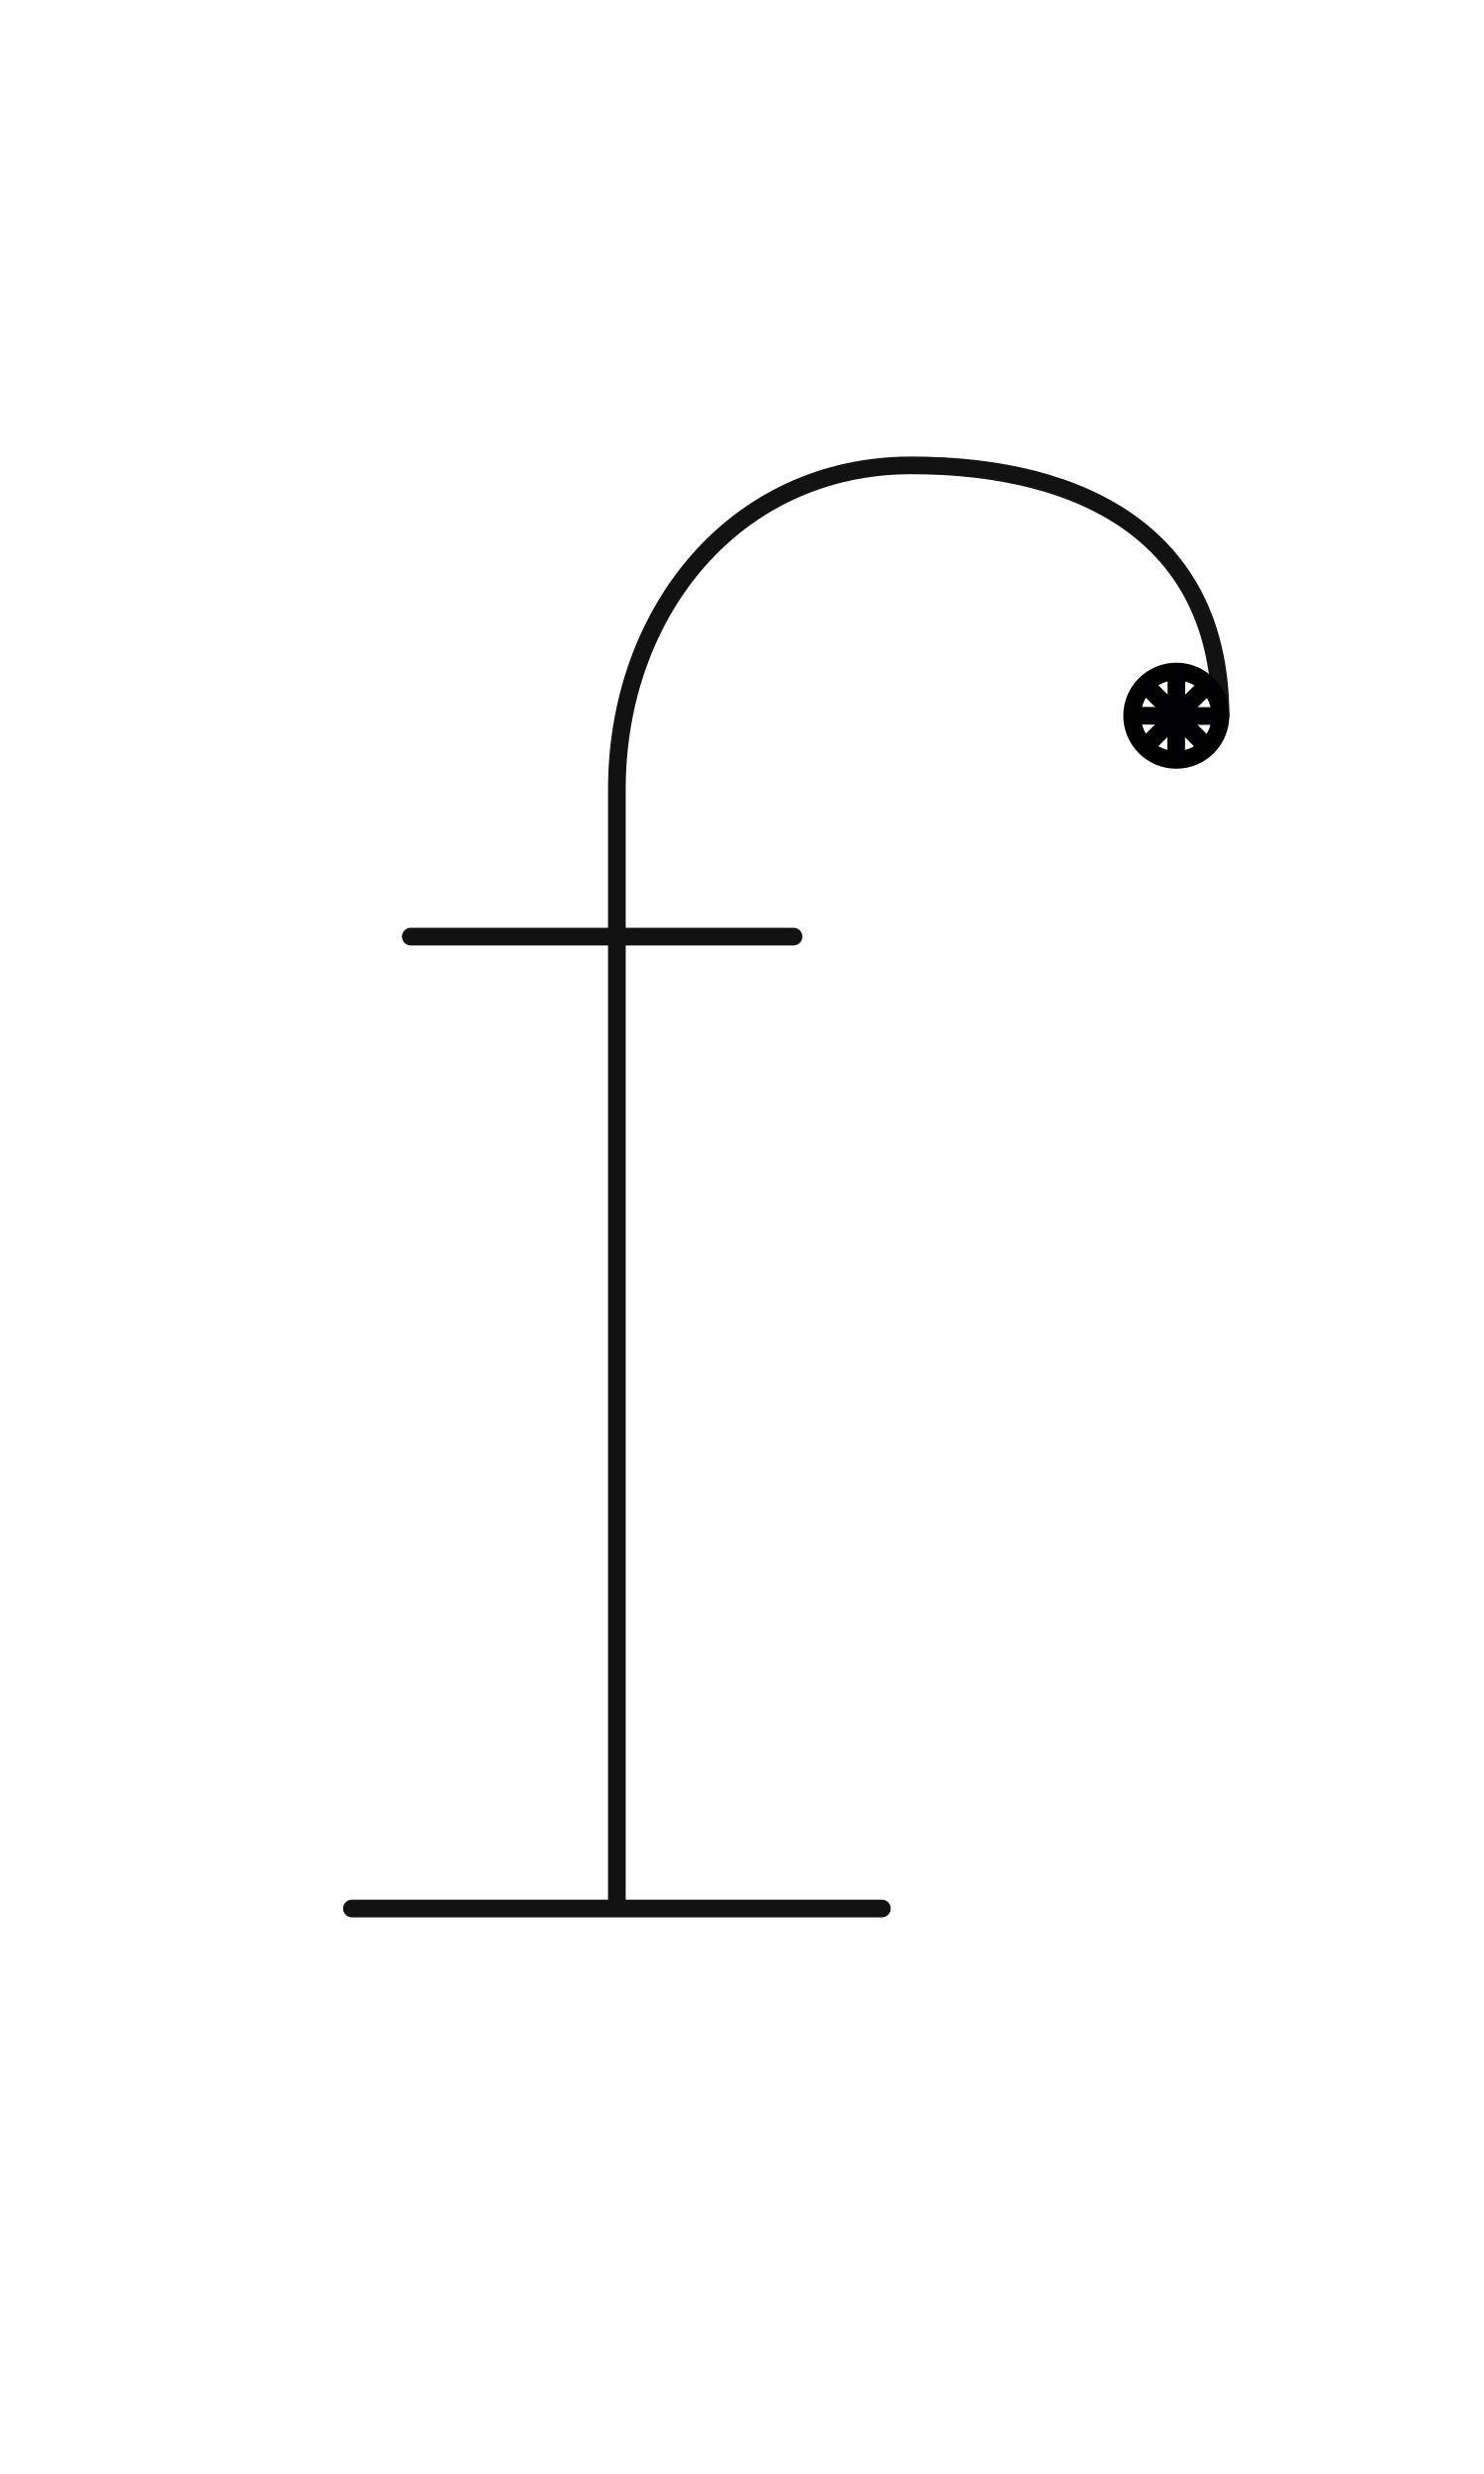
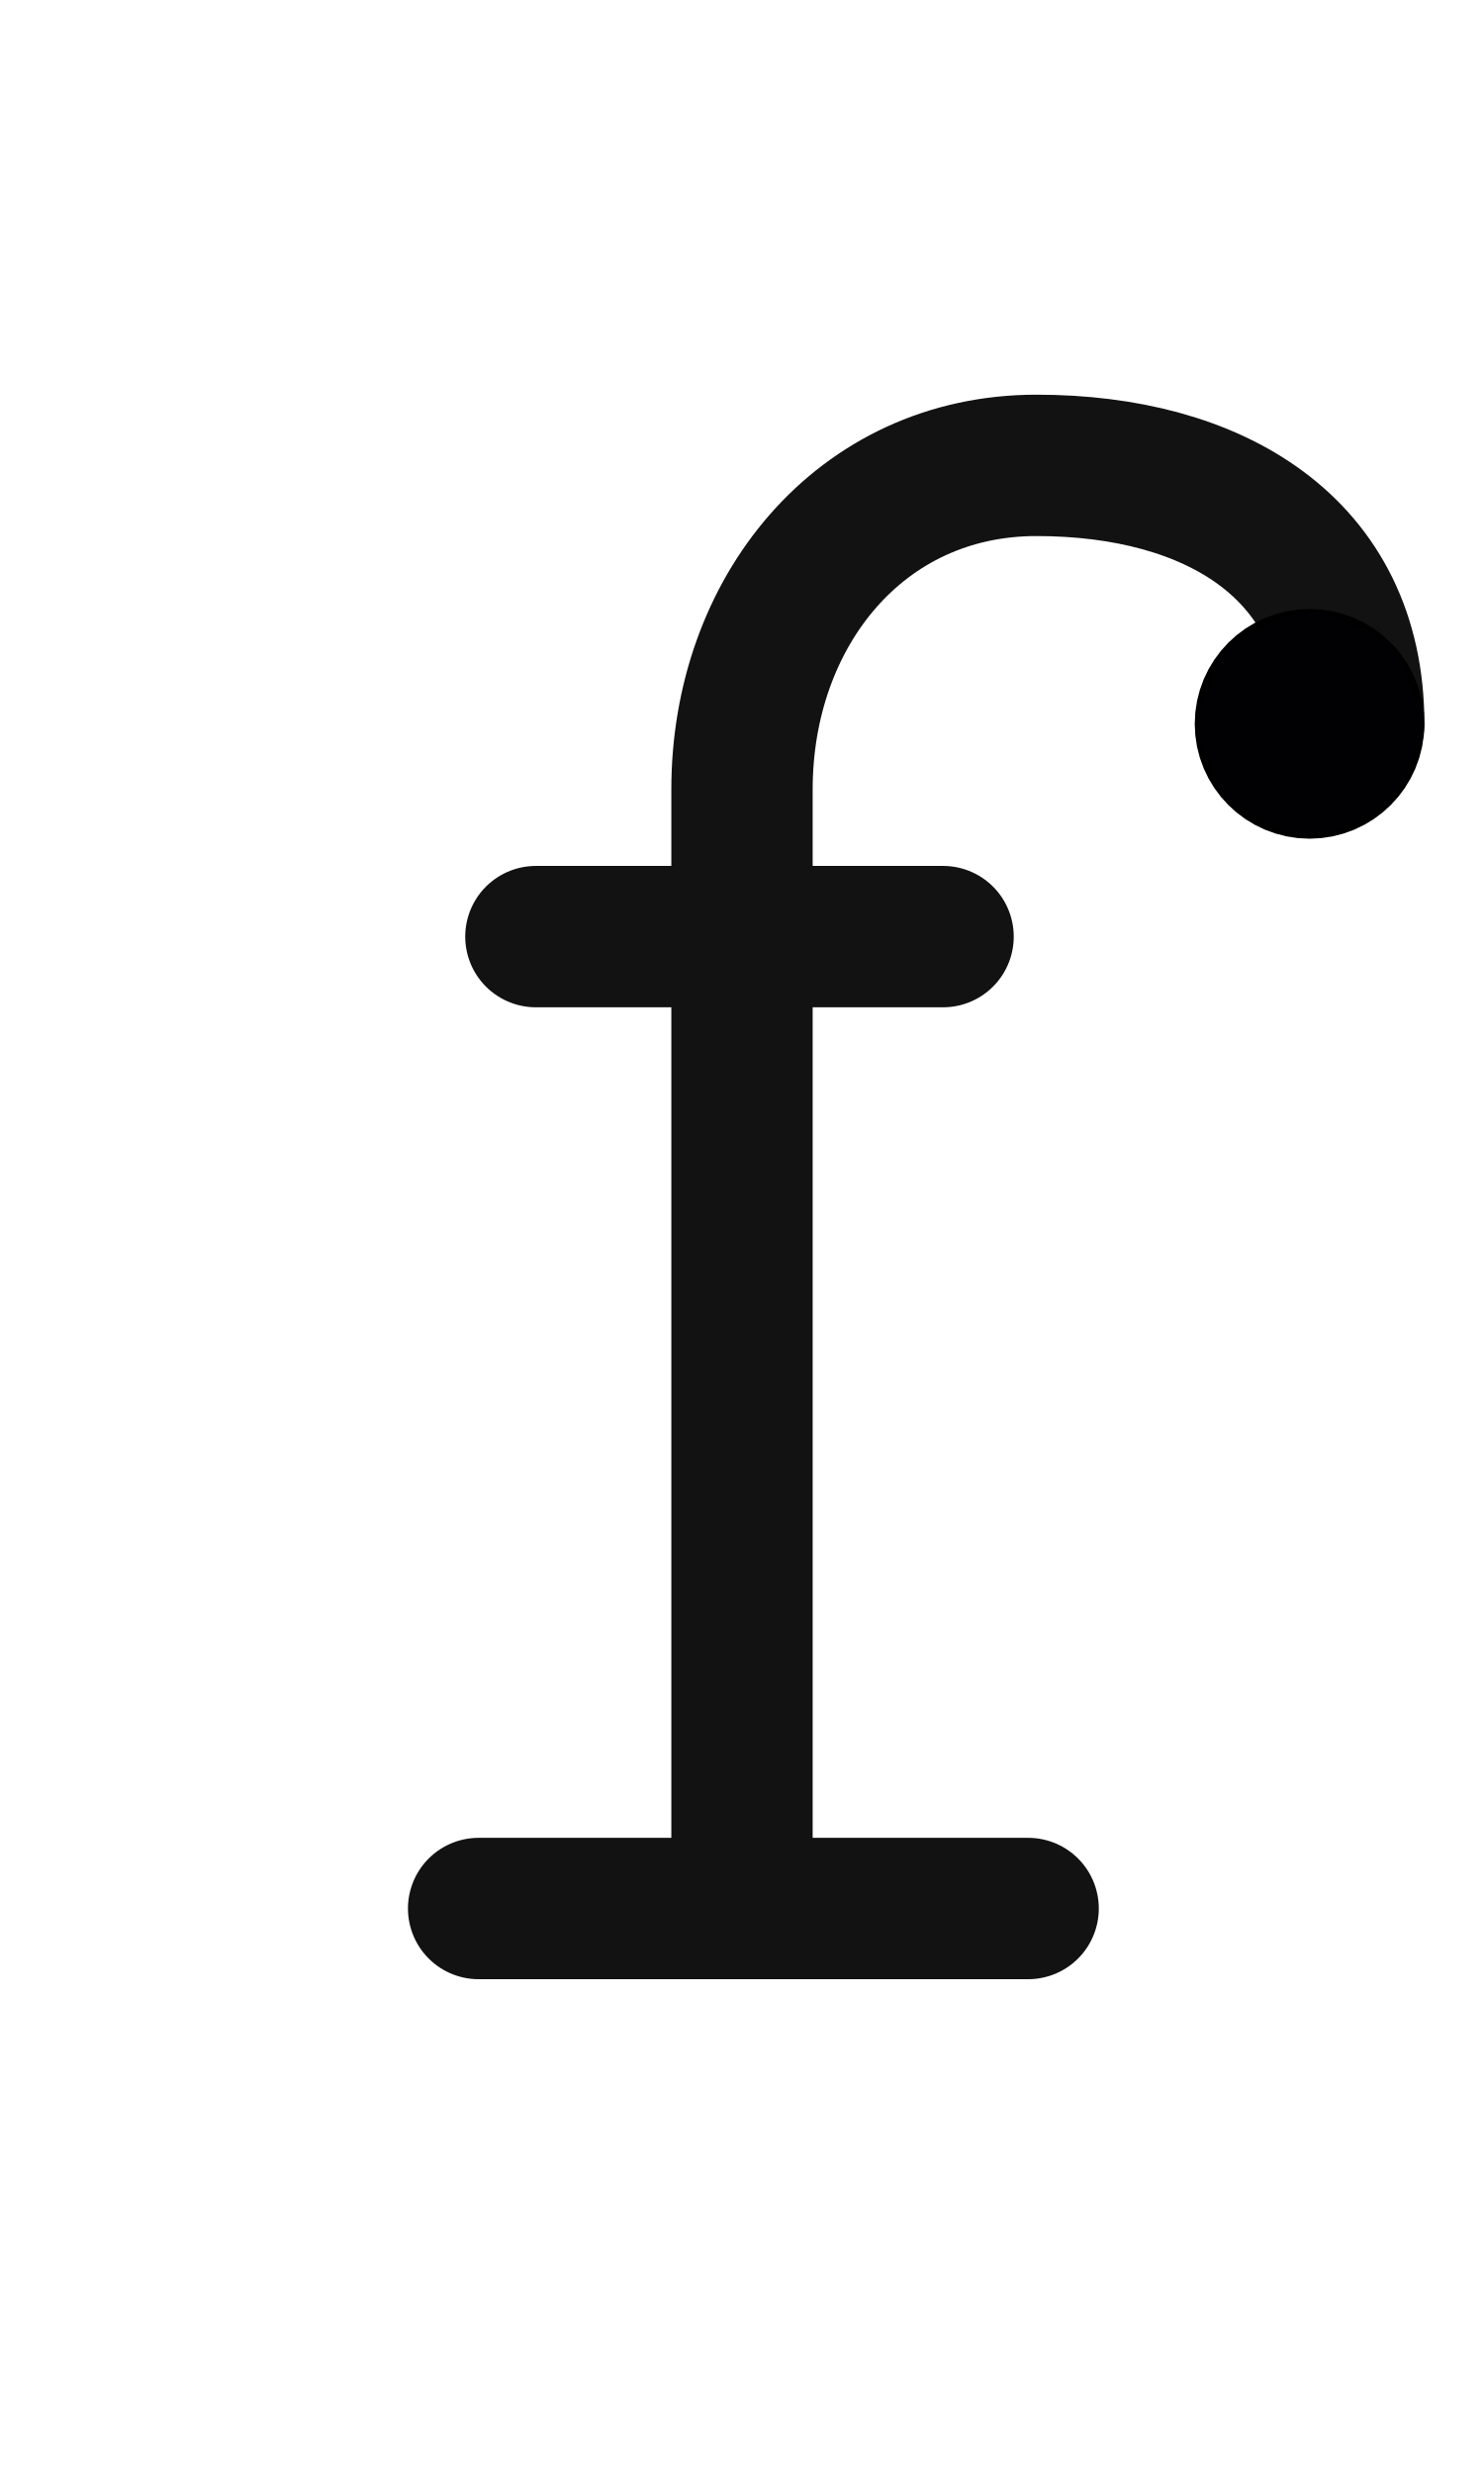
<svg xmlns="http://www.w3.org/2000/svg" width="1008" height="1680" viewBox="0 0 63 105" version="1.1" id="svg5" xml:space="preserve">
  <defs id="defs2" />
-   <g id="layer3" style="display:inline;opacity:0.5;stroke-width:3.6;stroke-dasharray:none" transform="matrix(0.8333333,0,0,0.8333333,-157.9762,-173.0963)" />
+   <g id="layer3" style="display:inline;opacity:1;stroke-width:3.6;stroke-dasharray:none" transform="matrix(0.8333333,0,0,0.8333333,-157.9762,-173.0963)" />
  <g id="layer2" style="display:inline" />
-   <g id="layer1" style="display:inline">
-     <path style="display:inline;fill:none;fill-opacity:1;stroke:#121212;stroke-width:0.75;stroke-linecap:round;stroke-linejoin:round;stroke-miterlimit:2.613;stroke-dasharray:none;stroke-opacity:1" d="m 14.938,81 22.5,1e-5" id="path2072" />
-     <path style="display:inline;fill:none;fill-opacity:1;stroke:#121212;stroke-width:0.75;stroke-linecap:round;stroke-linejoin:round;stroke-miterlimit:2.613;stroke-dasharray:none;stroke-opacity:1" d="M 26.188,80.875 V 33.501 c 0,-7.5 5,-13.75 12.5,-13.75 7.5,0 13.125,3.14 13.125,10.64" id="path2074" />
-     <circle style="display:inline;fill:none;fill-opacity:1;stroke:#000000;stroke-width:0.75;stroke-linecap:round;stroke-linejoin:round;stroke-opacity:1;stroke-dasharray:none" id="path1573-2-8" cx="49.937" cy="30.376" r="1.875" />
-     <path style="display:inline;fill:none;fill-opacity:1;stroke:#121212;stroke-width:0.75;stroke-linecap:round;stroke-linejoin:round;stroke-miterlimit:2.613;stroke-dasharray:none;stroke-opacity:1" d="m 17.438,39.751 16.25,-1e-5" id="path267" />
-     <path style="fill:none;stroke:#010103;stroke-width:0.75;stroke-linecap:round;stroke-linejoin:round;stroke-miterlimit:2.613" d="m 48.187,30.376 3.5,0.015" id="path10059" />
-     <path style="fill:none;stroke:#010103;stroke-width:0.75;stroke-linecap:round;stroke-linejoin:round;stroke-miterlimit:2.613" d="m 48.705,29.14 2.464,2.486" id="path10061" />
-     <path style="fill:none;stroke:#010103;stroke-width:0.75;stroke-linecap:round;stroke-linejoin:round;stroke-miterlimit:2.613" d="m 49.945,28.633 -0.015,3.5" id="path10063" />
-     <path style="fill:none;stroke:#010103;stroke-width:0.75;stroke-linecap:round;stroke-linejoin:round;stroke-miterlimit:2.613" d="m 51.18,29.151 -2.486,2.464" id="path10065" />
+   <g id="layer1" style="display:inline;stroke-width:6;stroke-dasharray:none">
+     <path style="display:inline;fill:none;fill-opacity:1;stroke:#121212;stroke-width:6;stroke-linecap:round;stroke-linejoin:round;stroke-miterlimit:2.613;stroke-dasharray:none;stroke-opacity:1" d="m 20.319,81 23.328,1e-5" id="path2072" />
+     <path style="display:inline;fill:none;fill-opacity:1;stroke:#121212;stroke-width:6;stroke-linecap:round;stroke-linejoin:round;stroke-miterlimit:2.613;stroke-dasharray:none;stroke-opacity:1" d="M 31.5,80.875 V 33.501 c 0,-7.5 5,-13.75 12.5,-13.75 7.5,0 13.47,3.47 13.47,10.97" id="path2074" />
+     <circle style="display:inline;fill:none;fill-opacity:1;stroke:#000000;stroke-width:6;stroke-linecap:round;stroke-linejoin:round;stroke-dasharray:none;stroke-opacity:1" id="path1573-2-8" cx="55.595" cy="30.721" r="1.875" />
+     <path style="display:inline;fill:none;fill-opacity:1;stroke:#121212;stroke-width:6;stroke-linecap:round;stroke-linejoin:round;stroke-miterlimit:2.613;stroke-dasharray:none;stroke-opacity:1" d="m 22.75,39.751 17.286,-1e-5" id="path267" />
+     <path style="fill:none;stroke:#010103;stroke-width:6;stroke-linecap:round;stroke-linejoin:round;stroke-miterlimit:2.613;stroke-dasharray:none" d="m 53.845,30.721 3.5,0.015" id="path10059" />
+     <path style="fill:none;stroke:#010103;stroke-width:6;stroke-linecap:round;stroke-linejoin:round;stroke-miterlimit:2.613;stroke-dasharray:none" d="m 54.363,29.486 2.464,2.486" id="path10061" />
+     <path style="fill:none;stroke:#010103;stroke-width:6;stroke-linecap:round;stroke-linejoin:round;stroke-miterlimit:2.613;stroke-dasharray:none" d="m 55.602,28.979 -0.015,3.5" id="path10063" />
+     <path style="fill:none;stroke:#010103;stroke-width:6;stroke-linecap:round;stroke-linejoin:round;stroke-miterlimit:2.613;stroke-dasharray:none" d="m 56.838,29.497 -2.486,2.464" id="path10065" />
  </g>
</svg>
